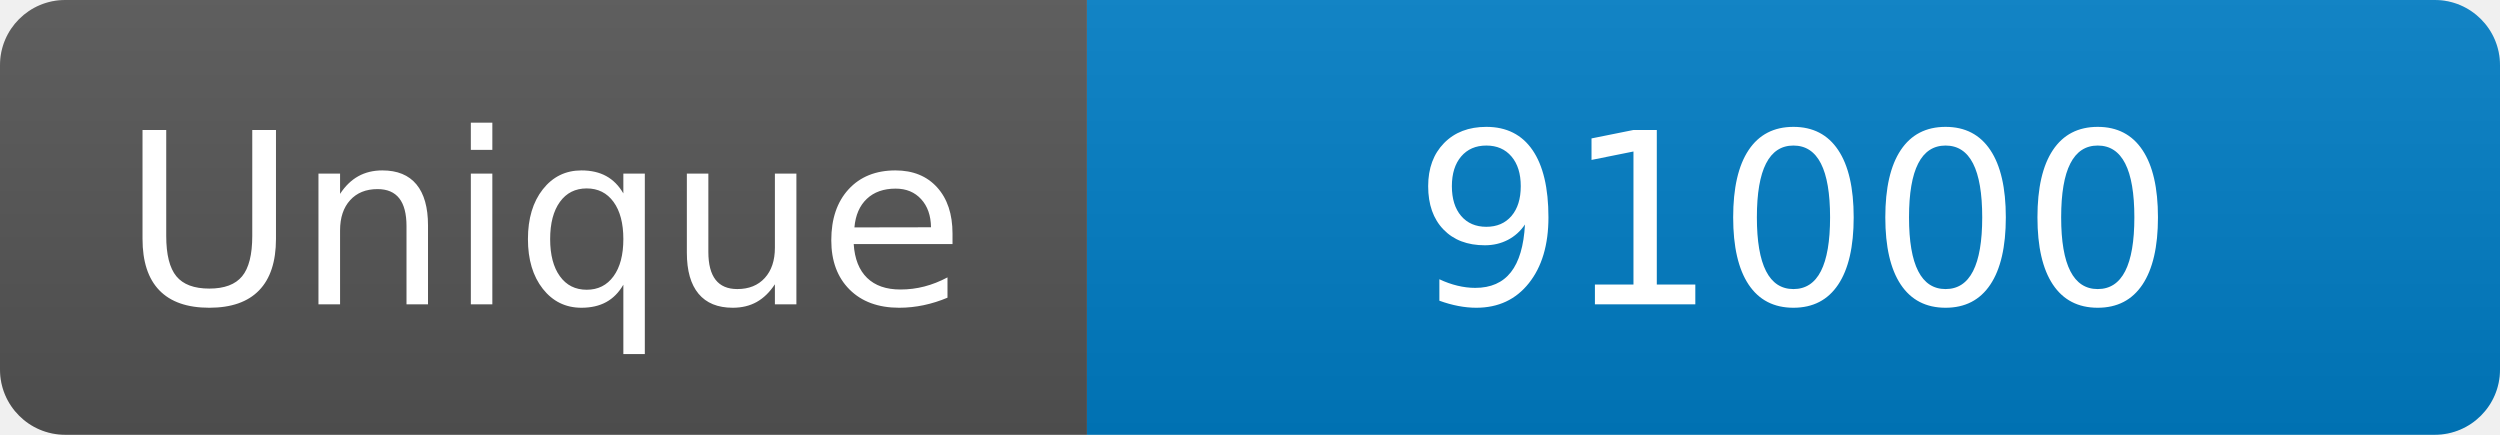
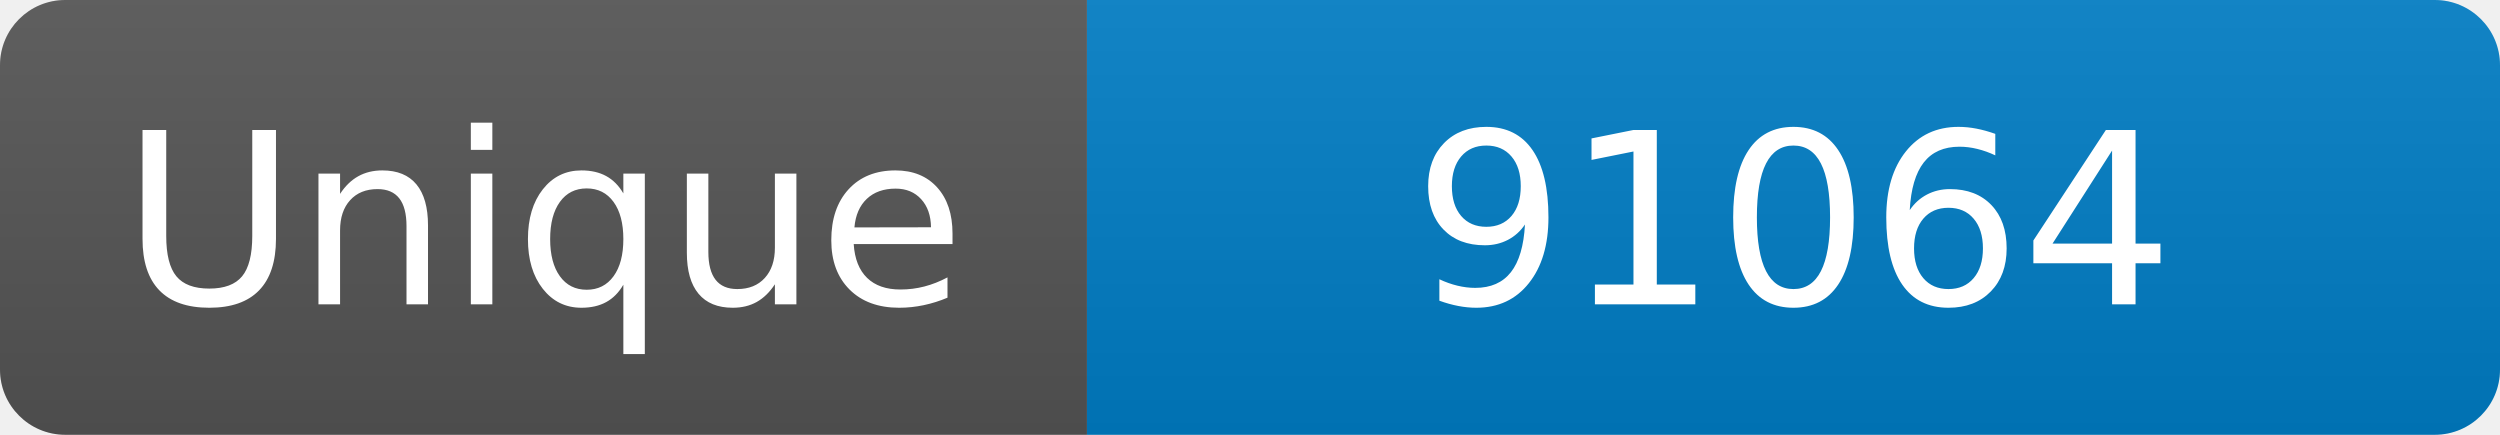
<svg xmlns="http://www.w3.org/2000/svg" width="115" height="20" role="img" aria-label="Maintained?: yes">
  <linearGradient id="s" x2="0" y2="100%">
    <stop offset="0" stop-color="#bbb" stop-opacity=".1" />
    <stop offset="1" stop-opacity=".1" />
  </linearGradient>
  <clipPath id="r">
    <rect width="115" height="20" rx="3" fill="#fff" />
  </clipPath>
  <g clip-path="url(#r)">
    <rect width="50" height="20" fill="#555" />
    <rect x="50" width="160" height="20" fill="#007ec6" />
    <rect width="115" height="20" fill="url(#s)" />
  </g>
  <g fill="#fff" text-anchor="middle" font-family="Verdana,Geneva,DejaVu Sans,sans-serif" font-size="110">
    <text x="250" y="140" transform="scale(.1)" fill="#fff">Unique</text>
-     <text x="825" y="140" transform="scale(.1)" fill="#fff">91000</text>
+     <text x="825" y="140" transform="scale(.1)" fill="#fff">91064</text>
  </g>
</svg>
